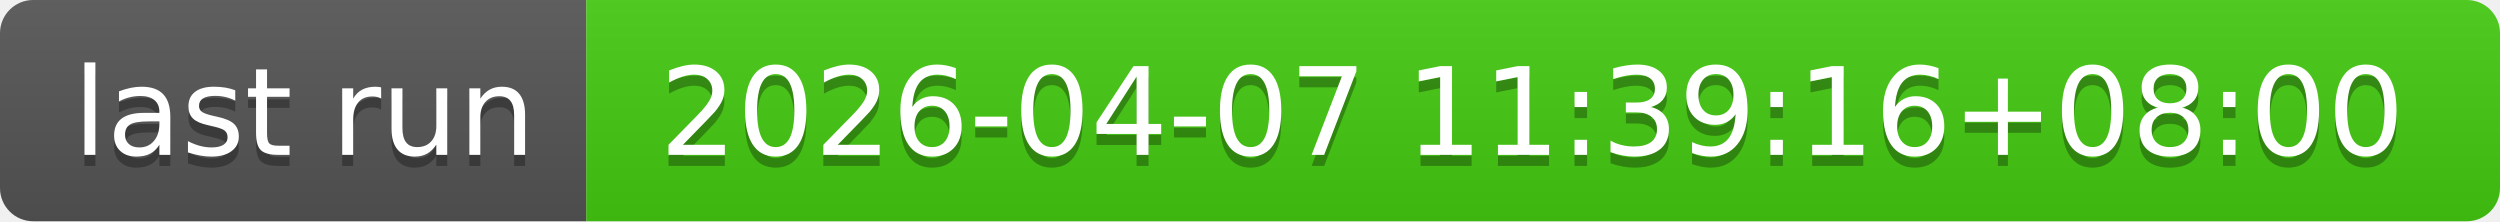
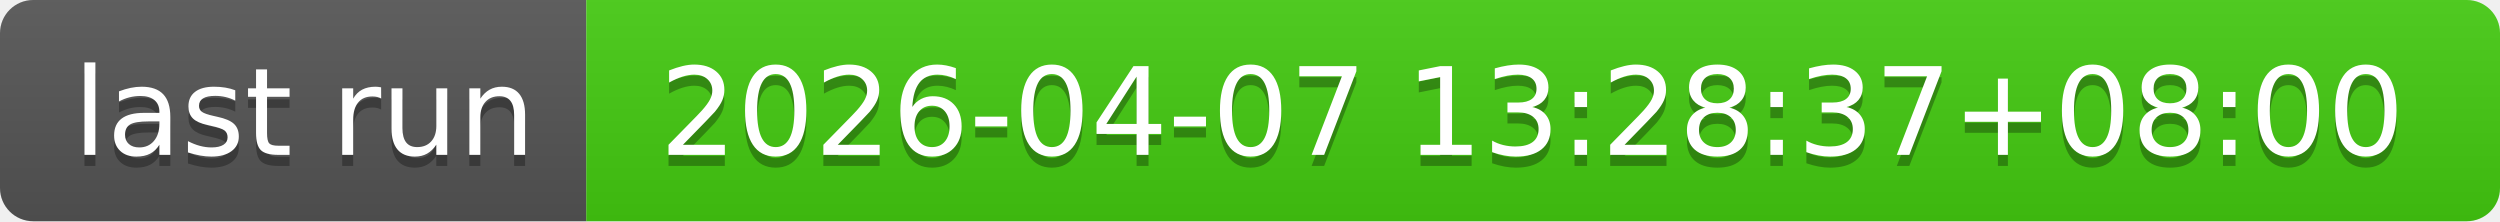
- <svg xmlns="http://www.w3.org/2000/svg" width="226" height="20" role="img" aria-label="last run: 2026-04-07 11:39:16+08:00">
+ <svg xmlns="http://www.w3.org/2000/svg" width="226" height="20" role="img" aria-label="last run: 2026-04-07 13:28:37+08:00">
  <linearGradient id="s" x2="0" y2="100%">
    <stop offset="0" stop-color="#bbb" stop-opacity=".1" />
    <stop offset="1" stop-opacity=".1" />
  </linearGradient>
  <clipPath id="r">
    <rect width="226" height="20" rx="3" fill="#fff" />
  </clipPath>
  <g clip-path="url(#r)">
    <rect width="53" height="20" fill="#555" />
    <rect x="53" width="173" height="20" fill="#4c1" />
    <rect width="226" height="20" fill="url(#s)" />
  </g>
  <g fill="#fff" text-anchor="middle" font-family="Verdana,Geneva,DejaVu Sans,sans-serif" text-rendering="geometricPrecision" font-size="110">
    <text aria-hidden="true" x="275" y="150" fill="#010101" fill-opacity=".3" transform="scale(.1)" textLength="430">last run</text>
    <text x="275" y="140" transform="scale(.1)" fill="#fff" textLength="430">last run</text>
-     <text aria-hidden="true" x="1385" y="150" fill="#010101" fill-opacity=".3" transform="scale(.1)" textLength="1630">2026-04-07 11:39:16+08:00</text>
-     <text x="1385" y="140" transform="scale(.1)" fill="#fff" textLength="1630">2026-04-07 11:39:16+08:00</text>
+     <text aria-hidden="true" x="1385" y="150" fill="#010101" fill-opacity=".3" transform="scale(.1)" textLength="1630">2026-04-07 13:28:37+08:00</text>
+     <text x="1385" y="140" transform="scale(.1)" fill="#fff" textLength="1630">2026-04-07 13:28:37+08:00</text>
  </g>
</svg>
